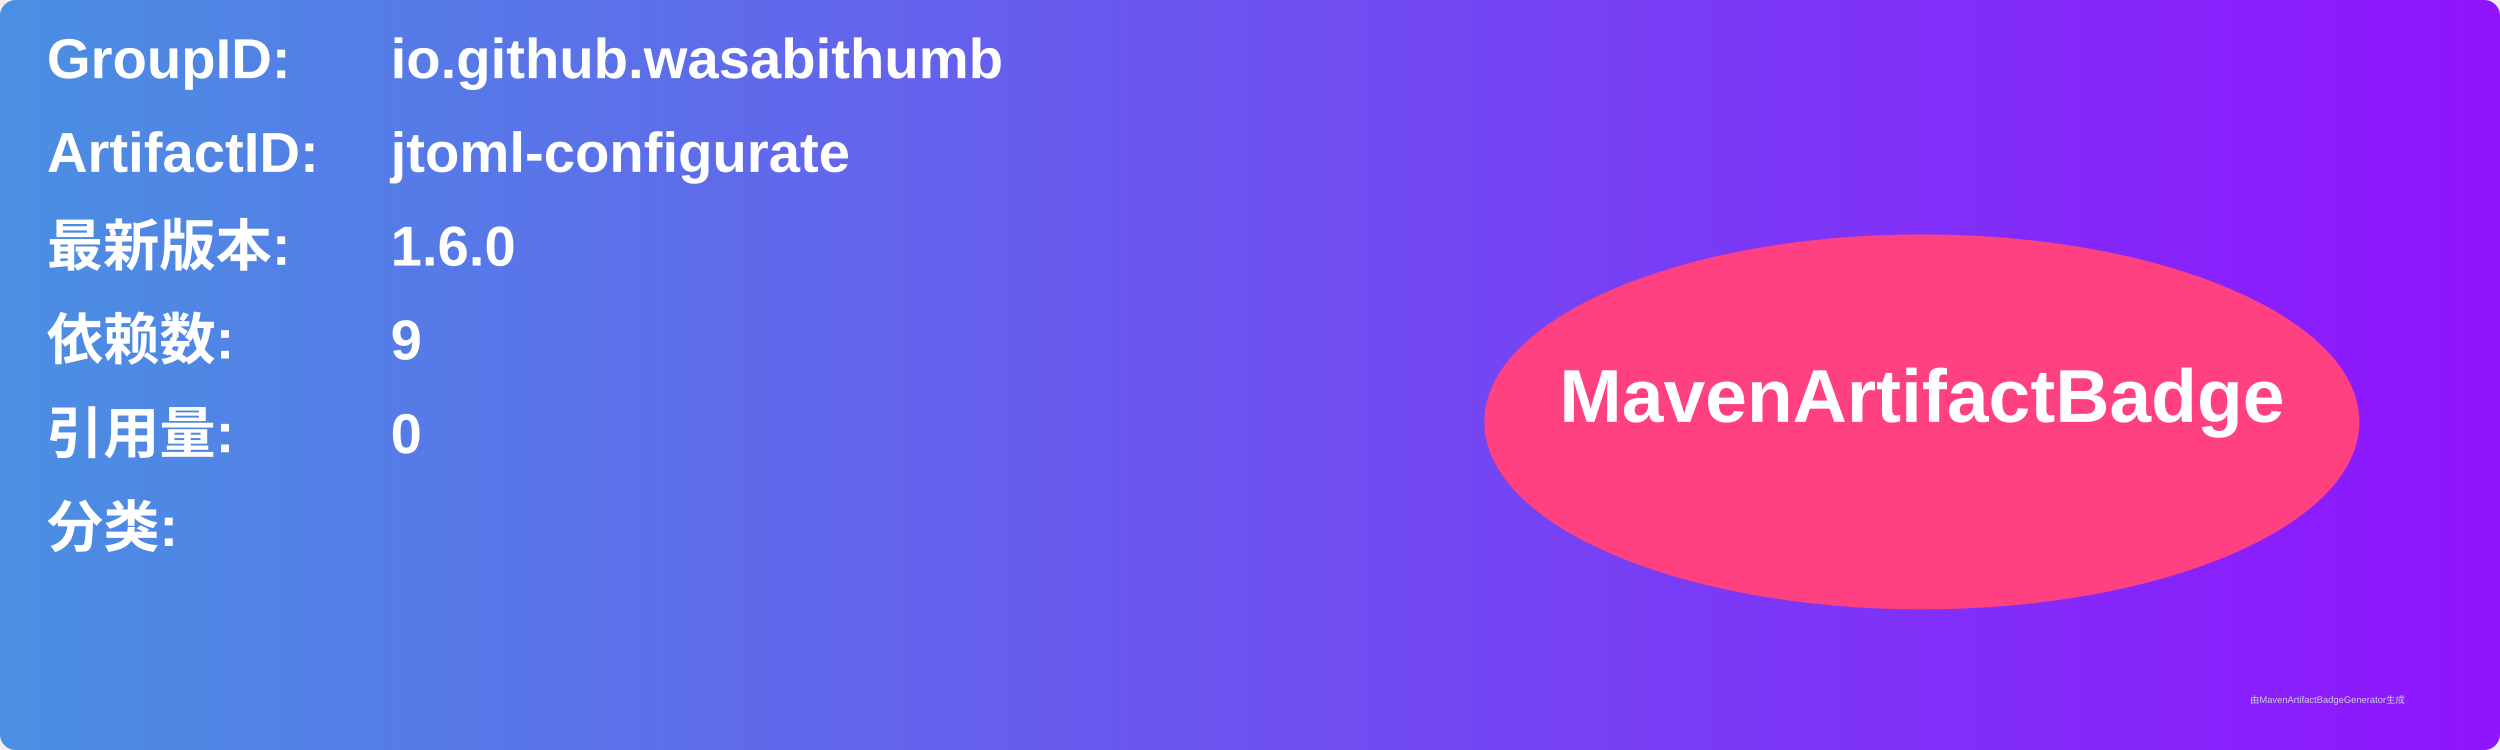
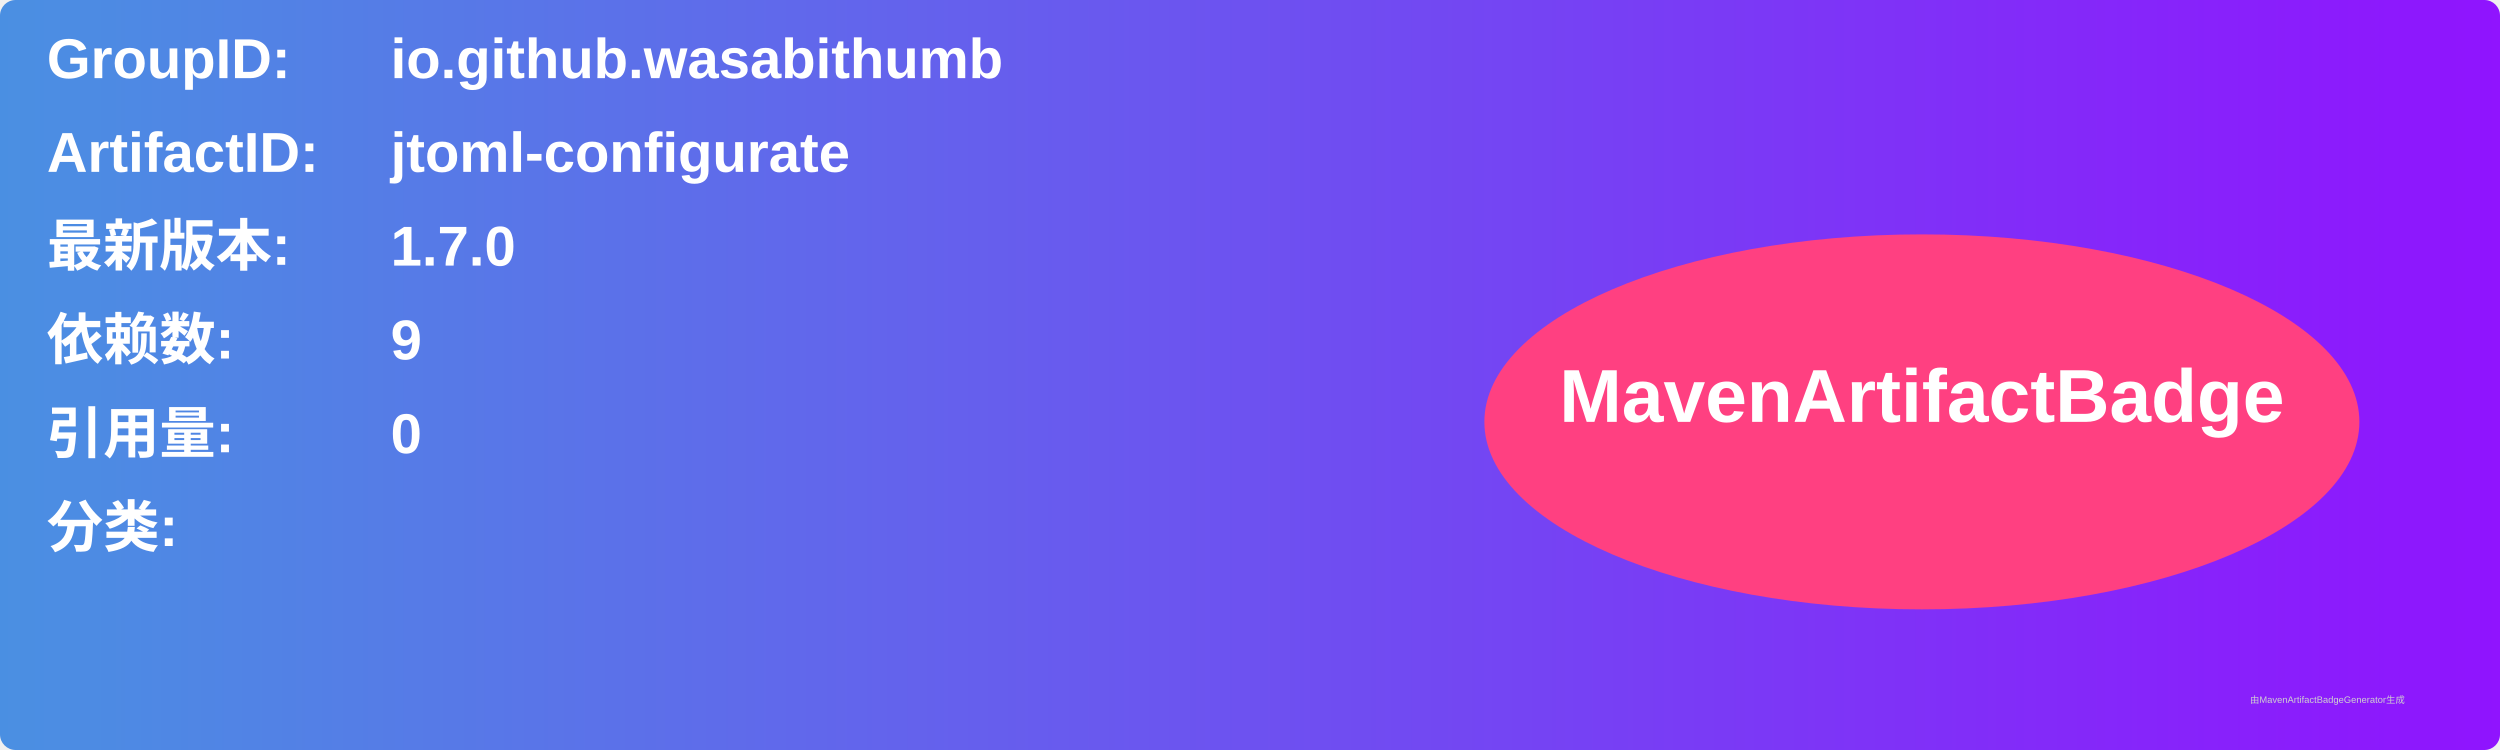
<svg xmlns="http://www.w3.org/2000/svg" width="800" height="240" viewBox="0 0 800 240">
  <linearGradient id="grad" x1="0%" y1="0%" x2="100%" y2="0%">
    <stop offset="0%" stop-color="#4a90e2" />
    <stop offset="100%" stop-color="#9013fe" />
  </linearGradient>
  <rect width="100%" height="100%" rx="5" ry="5" fill="url(#grad)" />
  <g transform="translate(15, 15)">
    <text x="0" y="10" font-family="Arial" font-size="18" fill="white" font-weight="bold" width="260">GroupID:</text>
    <text x="110" y="10" font-family="Arial" font-size="18" fill="white" font-weight="bold" width="460">io.github.wasabithumb</text>
    <text x="0" y="40" font-family="Arial" font-size="18" fill="white" font-weight="bold" width="260">ArtifactID:</text>
    <text x="110" y="40" font-family="Arial" font-size="18" fill="white" font-weight="bold" width="460">jtoml-configurate</text>
    <text x="0" y="70" font-family="Arial" font-size="18" fill="white" font-weight="bold">最新版本:</text>
    <text x="110" y="70" font-family="Arial" font-size="18" fill="white" font-weight="bold">
-       <tspan font-weight="bold">1.6.0</tspan>
+       <tspan font-weight="bold">1.7.0</tspan>
    </text>
    <text x="0" y="100" font-family="Arial" font-size="18" fill="white" font-weight="bold">依赖数: </text>
    <text x="110" y="100" font-family="Arial" font-size="18" fill="white">
      <tspan font-weight="bold">9</tspan>
    </text>
    <text x="0" y="130" font-family="Arial" font-size="18" fill="white" font-weight="bold">引用量: </text>
    <text x="110" y="130" font-family="Arial" font-size="18" fill="white">
      <tspan font-weight="bold">0</tspan>
    </text>
    <text x="0" y="160" font-family="Arial" font-size="18" fill="white" font-weight="bold">分类:</text>
    <text x="10" y="190" font-family="Arial" font-size="10" fill="white">
      <tspan font-weight="bold" />
    </text>
    <ellipse cx="600" cy="120" rx="140" ry="60" fill="#ff4081" />
    <text x="600" y="120" text-anchor="middle" font-family="Arial" font-size="24" fill="white" font-weight="bold">MavenArtifactBadge</text>
  </g>
  <text x="720" y="225" font-family="Arial" font-size="3" fill="#d0d0d0">由MavenArtifactBadgeGenerator生成</text>
</svg>
